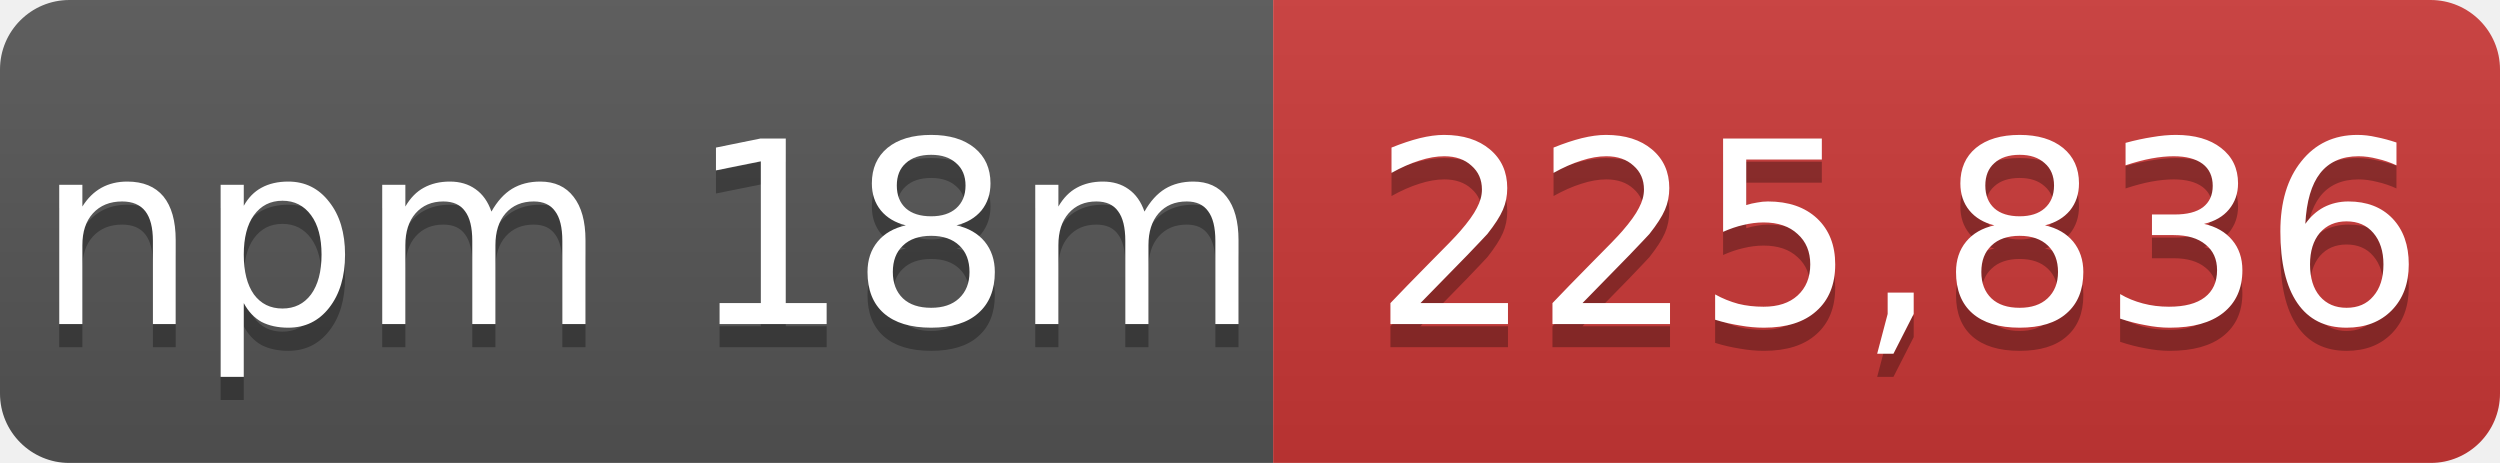
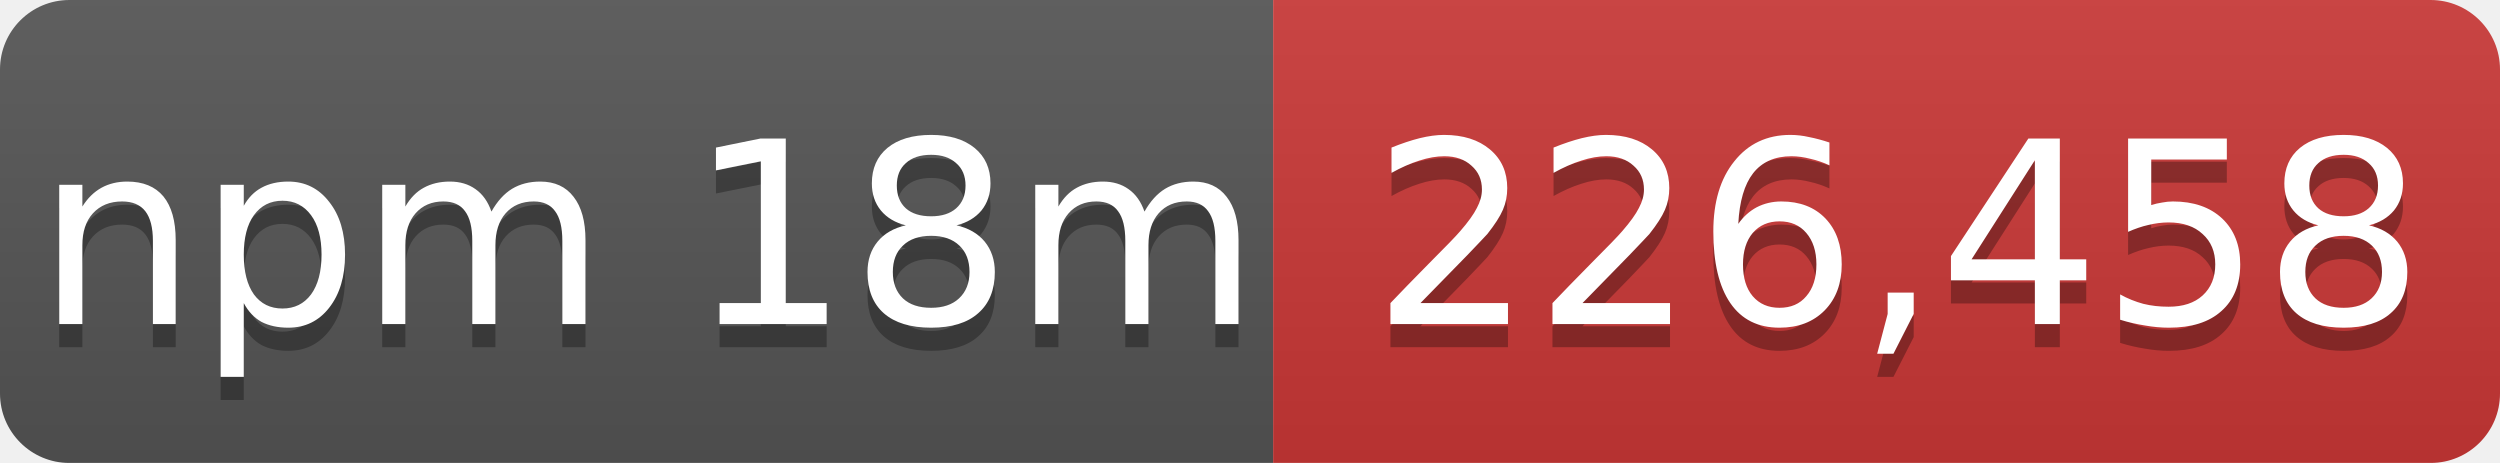
- <svg xmlns="http://www.w3.org/2000/svg" width="108" height="20" role="img" aria-label="npm 18m: 225,836">
+ <svg xmlns="http://www.w3.org/2000/svg" width="108" height="20" role="img" aria-label="npm 18m: 226,458">
  <linearGradient id="s" x2="0" y2="100%">
    <stop offset="0" stop-color="#bbb" stop-opacity=".1" />
    <stop offset="1" stop-opacity=".1" />
  </linearGradient>
  <mask id="m">
    <rect width="108" height="20" rx="3" fill="#fff" />
  </mask>
  <g mask="url(#m)">
    <rect width="55" height="20" fill="#555" />
    <rect x="55" width="53" height="20" fill="#cb3837" />
    <rect width="108" height="20" fill="url(#s)" />
  </g>
  <g fill="#fff" text-anchor="middle" font-family="Verdana,Geneva,DejaVu Sans,sans-serif" font-size="11">
    <text x="28" y="15" fill="#010101" fill-opacity=".3">npm 18m</text>
    <text x="28" y="14">npm 18m</text>
-     <text x="82" y="15" fill="#010101" fill-opacity=".3">225,836</text>
-     <text x="82" y="14">225,836</text>
+     <text x="82" y="15" fill="#010101" fill-opacity=".3">226,458</text>
+     <text x="82" y="14">226,458</text>
  </g>
</svg>
